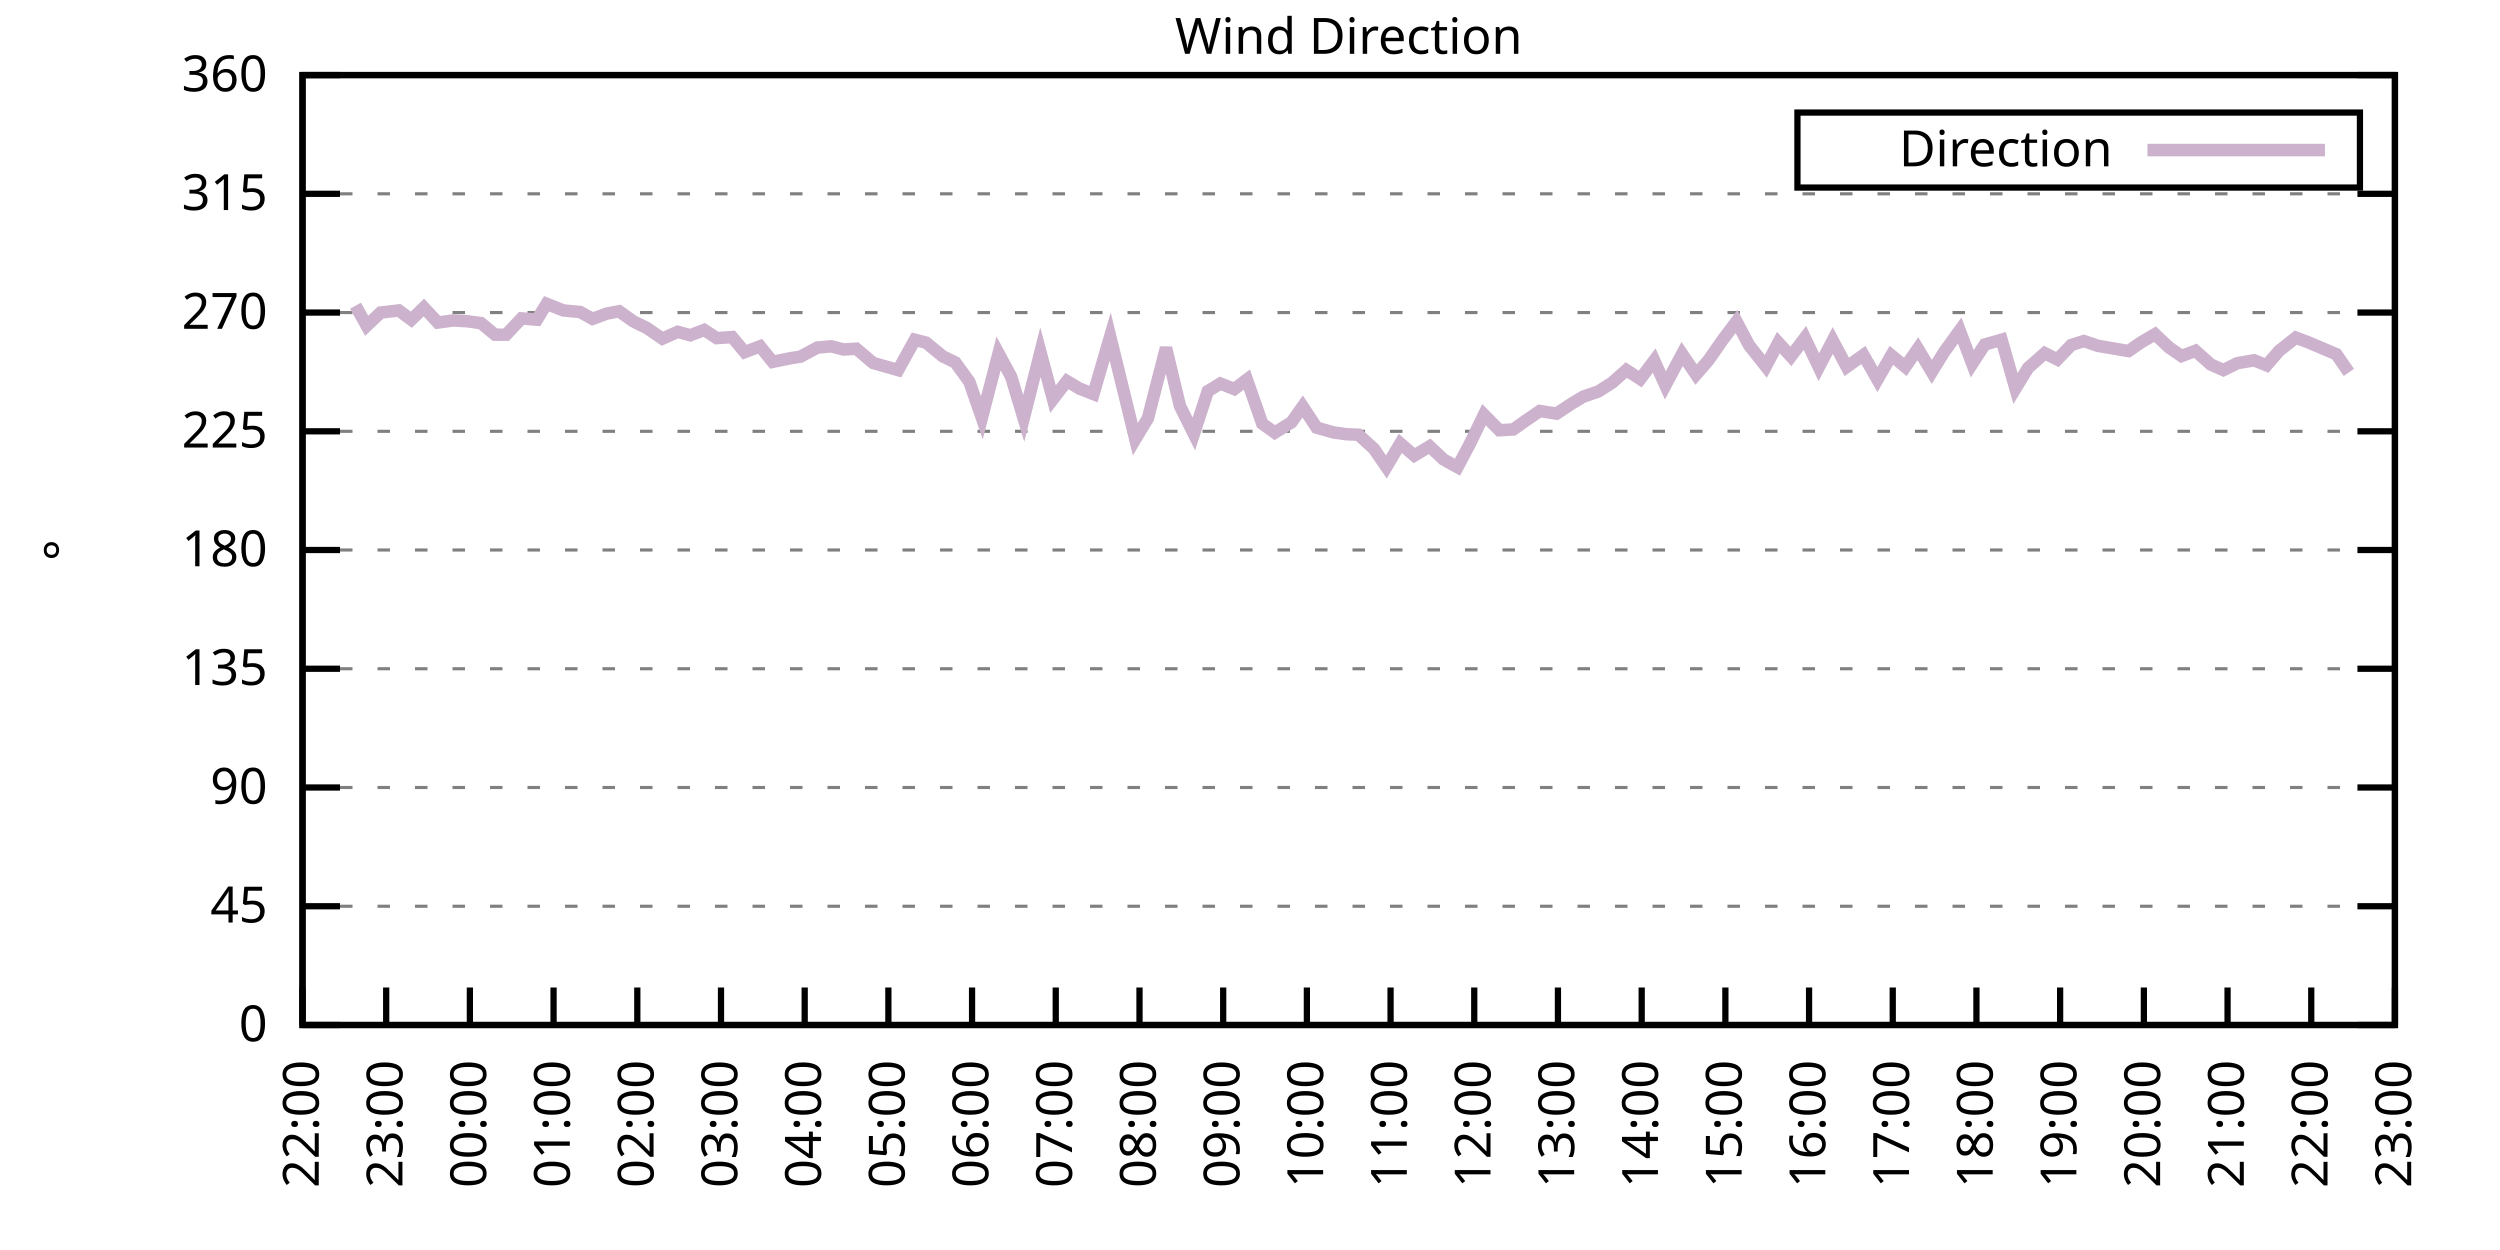
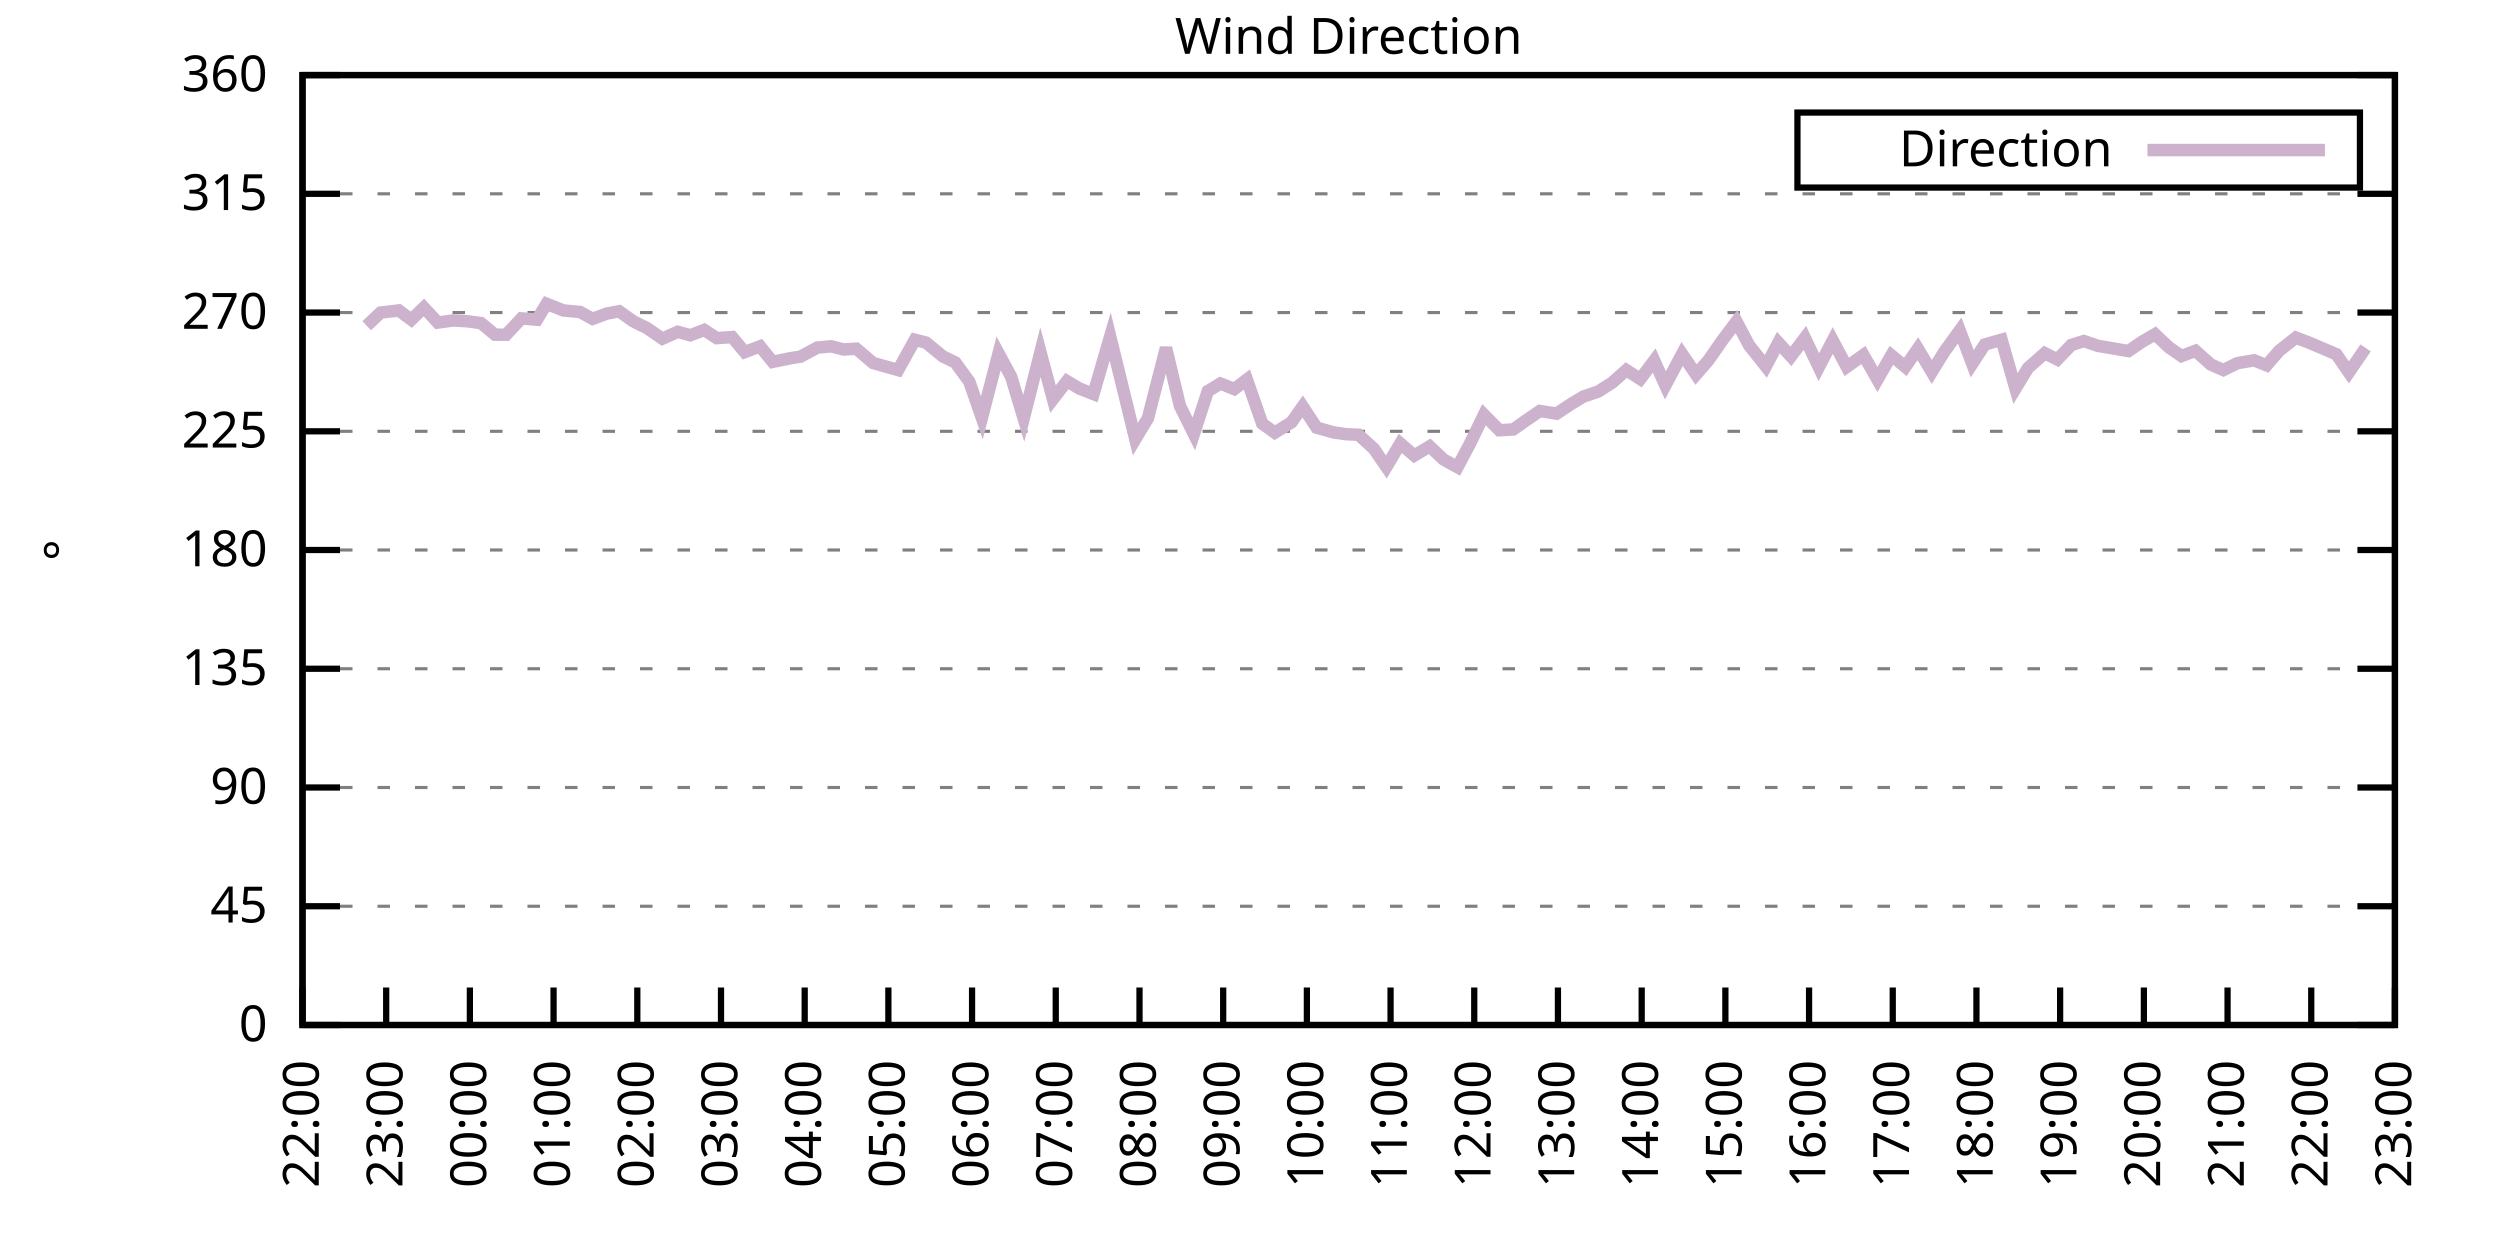
<svg xmlns="http://www.w3.org/2000/svg" xmlns:xlink="http://www.w3.org/1999/xlink" width="400" height="200" viewBox="0 0 400 200">
  <g id="gnuplot_canvas">
    <rect x="0" y="0" width="400" height="200" fill="none" />
    <defs>
      <circle id="gpDot" r="0.5" stroke-width="0.5" stroke="currentColor" />
      <path id="gpPt0" stroke-width="0.333" stroke="currentColor" d="M-1,0 h2 M0,-1 v2" />
      <path id="gpPt1" stroke-width="0.333" stroke="currentColor" d="M-1,-1 L1,1 M1,-1 L-1,1" />
      <path id="gpPt2" stroke-width="0.333" stroke="currentColor" d="M-1,0 L1,0 M0,-1 L0,1 M-1,-1 L1,1 M-1,1 L1,-1" />
      <rect id="gpPt3" stroke-width="0.333" stroke="currentColor" x="-1" y="-1" width="2" height="2" />
      <rect id="gpPt4" stroke-width="0.333" stroke="currentColor" fill="currentColor" x="-1" y="-1" width="2" height="2" />
      <circle id="gpPt5" stroke-width="0.333" stroke="currentColor" cx="0" cy="0" r="1" />
      <use xlink:href="#gpPt5" id="gpPt6" fill="currentColor" stroke="none" />
      <path id="gpPt7" stroke-width="0.333" stroke="currentColor" d="M0,-1.33 L-1.33,0.67 L1.33,0.67 z" />
      <use xlink:href="#gpPt7" id="gpPt8" fill="currentColor" stroke="none" />
      <use xlink:href="#gpPt7" id="gpPt9" stroke="currentColor" transform="rotate(180)" />
      <use xlink:href="#gpPt9" id="gpPt10" fill="currentColor" stroke="none" />
      <use xlink:href="#gpPt3" id="gpPt11" stroke="currentColor" transform="rotate(45)" />
      <use xlink:href="#gpPt11" id="gpPt12" fill="currentColor" stroke="none" />
      <path id="gpPt13" stroke-width="0.333" stroke="currentColor" d="M0,1.330 L1.265,0.411 L0.782,-1.067 L-0.782,-1.076 L-1.265,0.411 z" />
      <use xlink:href="#gpPt13" id="gpPt14" fill="currentColor" stroke="none" />
      <filter id="textbox" filterUnits="objectBoundingBox" x="0" y="0" height="1" width="1">
        <feFlood flood-color="white" flood-opacity="1" result="bgnd" />
        <feComposite in="SourceGraphic" in2="bgnd" operator="atop" />
      </filter>
      <filter id="greybox" filterUnits="objectBoundingBox" x="0" y="0" height="1" width="1">
        <feFlood flood-color="lightgrey" flood-opacity="1" result="grey" />
        <feComposite in="SourceGraphic" in2="grey" operator="atop" />
      </filter>
    </defs>
    <g fill="none" color="white" stroke="currentColor" stroke-width="1.00" stroke-linecap="butt" stroke-linejoin="miter">
</g>
    <g fill="none" color="black" stroke="currentColor" stroke-width="1.00" stroke-linecap="butt" stroke-linejoin="miter">
      <g stroke="none" shape-rendering="crispEdges">
        <polygon fill="rgb(255, 255, 255)" points="48.40,164.00 383.18,164.00 383.18,12.02 48.40,12.02 " />
      </g>
    </g>
    <g fill="none" color="black" stroke="currentColor" stroke-width="1.00" stroke-linecap="butt" stroke-linejoin="miter">
</g>
    <g fill="none" color="black" stroke="black" stroke-width="0.50" stroke-linecap="butt" stroke-linejoin="miter">
</g>
    <g fill="none" color="gray" stroke="currentColor" stroke-width="0.50" stroke-linecap="butt" stroke-linejoin="miter">
      <path stroke="gray" stroke-dasharray="2,4" class="gridline" d="M48.40,164.00 L383.19,164.00  " />
    </g>
    <g fill="none" color="gray" stroke="gray" stroke-width="1.00" stroke-linecap="butt" stroke-linejoin="miter">
</g>
    <g fill="none" color="black" stroke="currentColor" stroke-width="1.00" stroke-linecap="butt" stroke-linejoin="miter">
      <path stroke="black" d="M48.40,164.00 L54.40,164.00 M383.19,164.00 L377.19,164.00  " />
      <g transform="translate(42.80,166.60)" stroke="none" fill="black" font-family="Sans" font-size="8.00" text-anchor="end">
        <text>
          <tspan font-family="Sans"> 0</tspan>
        </text>
      </g>
    </g>
    <g fill="none" color="black" stroke="currentColor" stroke-width="1.00" stroke-linecap="butt" stroke-linejoin="miter">
</g>
    <g fill="none" color="black" stroke="black" stroke-width="0.50" stroke-linecap="butt" stroke-linejoin="miter">
</g>
    <g fill="none" color="gray" stroke="currentColor" stroke-width="0.50" stroke-linecap="butt" stroke-linejoin="miter">
      <path stroke="gray" stroke-dasharray="2,4" class="gridline" d="M48.40,145.00 L383.19,145.00  " />
    </g>
    <g fill="none" color="gray" stroke="gray" stroke-width="1.00" stroke-linecap="butt" stroke-linejoin="miter">
</g>
    <g fill="none" color="black" stroke="currentColor" stroke-width="1.00" stroke-linecap="butt" stroke-linejoin="miter">
      <path stroke="black" d="M48.40,145.00 L54.40,145.00 M383.19,145.00 L377.19,145.00  " />
      <g transform="translate(42.80,147.60)" stroke="none" fill="black" font-family="Sans" font-size="8.00" text-anchor="end">
        <text>
          <tspan font-family="Sans"> 45</tspan>
        </text>
      </g>
    </g>
    <g fill="none" color="black" stroke="currentColor" stroke-width="1.00" stroke-linecap="butt" stroke-linejoin="miter">
</g>
    <g fill="none" color="black" stroke="black" stroke-width="0.50" stroke-linecap="butt" stroke-linejoin="miter">
</g>
    <g fill="none" color="gray" stroke="currentColor" stroke-width="0.50" stroke-linecap="butt" stroke-linejoin="miter">
      <path stroke="gray" stroke-dasharray="2,4" class="gridline" d="M48.40,126.00 L383.19,126.00  " />
    </g>
    <g fill="none" color="gray" stroke="gray" stroke-width="1.00" stroke-linecap="butt" stroke-linejoin="miter">
</g>
    <g fill="none" color="black" stroke="currentColor" stroke-width="1.00" stroke-linecap="butt" stroke-linejoin="miter">
      <path stroke="black" d="M48.40,126.00 L54.40,126.00 M383.19,126.00 L377.19,126.00  " />
      <g transform="translate(42.80,128.60)" stroke="none" fill="black" font-family="Sans" font-size="8.00" text-anchor="end">
        <text>
          <tspan font-family="Sans"> 90</tspan>
        </text>
      </g>
    </g>
    <g fill="none" color="black" stroke="currentColor" stroke-width="1.00" stroke-linecap="butt" stroke-linejoin="miter">
</g>
    <g fill="none" color="black" stroke="black" stroke-width="0.50" stroke-linecap="butt" stroke-linejoin="miter">
</g>
    <g fill="none" color="gray" stroke="currentColor" stroke-width="0.50" stroke-linecap="butt" stroke-linejoin="miter">
      <path stroke="gray" stroke-dasharray="2,4" class="gridline" d="M48.40,107.00 L383.19,107.00  " />
    </g>
    <g fill="none" color="gray" stroke="gray" stroke-width="1.00" stroke-linecap="butt" stroke-linejoin="miter">
</g>
    <g fill="none" color="black" stroke="currentColor" stroke-width="1.00" stroke-linecap="butt" stroke-linejoin="miter">
      <path stroke="black" d="M48.40,107.00 L54.40,107.00 M383.19,107.00 L377.19,107.00  " />
      <g transform="translate(42.80,109.60)" stroke="none" fill="black" font-family="Sans" font-size="8.00" text-anchor="end">
        <text>
          <tspan font-family="Sans"> 135</tspan>
        </text>
      </g>
    </g>
    <g fill="none" color="black" stroke="currentColor" stroke-width="1.00" stroke-linecap="butt" stroke-linejoin="miter">
</g>
    <g fill="none" color="black" stroke="black" stroke-width="0.50" stroke-linecap="butt" stroke-linejoin="miter">
</g>
    <g fill="none" color="gray" stroke="currentColor" stroke-width="0.50" stroke-linecap="butt" stroke-linejoin="miter">
      <path stroke="gray" stroke-dasharray="2,4" class="gridline" d="M48.40,88.00 L383.19,88.00  " />
    </g>
    <g fill="none" color="gray" stroke="gray" stroke-width="1.00" stroke-linecap="butt" stroke-linejoin="miter">
</g>
    <g fill="none" color="black" stroke="currentColor" stroke-width="1.00" stroke-linecap="butt" stroke-linejoin="miter">
      <path stroke="black" d="M48.40,88.00 L54.40,88.00 M383.19,88.00 L377.19,88.00  " />
      <g transform="translate(42.80,90.60)" stroke="none" fill="black" font-family="Sans" font-size="8.00" text-anchor="end">
        <text>
          <tspan font-family="Sans"> 180</tspan>
        </text>
      </g>
    </g>
    <g fill="none" color="black" stroke="currentColor" stroke-width="1.00" stroke-linecap="butt" stroke-linejoin="miter">
</g>
    <g fill="none" color="black" stroke="black" stroke-width="0.50" stroke-linecap="butt" stroke-linejoin="miter">
</g>
    <g fill="none" color="gray" stroke="currentColor" stroke-width="0.50" stroke-linecap="butt" stroke-linejoin="miter">
      <path stroke="gray" stroke-dasharray="2,4" class="gridline" d="M48.40,69.01 L383.19,69.01  " />
    </g>
    <g fill="none" color="gray" stroke="gray" stroke-width="1.00" stroke-linecap="butt" stroke-linejoin="miter">
</g>
    <g fill="none" color="black" stroke="currentColor" stroke-width="1.00" stroke-linecap="butt" stroke-linejoin="miter">
      <path stroke="black" d="M48.40,69.01 L54.40,69.01 M383.19,69.01 L377.19,69.01  " />
      <g transform="translate(42.80,71.61)" stroke="none" fill="black" font-family="Sans" font-size="8.00" text-anchor="end">
        <text>
          <tspan font-family="Sans"> 225</tspan>
        </text>
      </g>
    </g>
    <g fill="none" color="black" stroke="currentColor" stroke-width="1.00" stroke-linecap="butt" stroke-linejoin="miter">
</g>
    <g fill="none" color="black" stroke="black" stroke-width="0.50" stroke-linecap="butt" stroke-linejoin="miter">
</g>
    <g fill="none" color="gray" stroke="currentColor" stroke-width="0.50" stroke-linecap="butt" stroke-linejoin="miter">
      <path stroke="gray" stroke-dasharray="2,4" class="gridline" d="M48.40,50.01 L383.19,50.01  " />
    </g>
    <g fill="none" color="gray" stroke="gray" stroke-width="1.00" stroke-linecap="butt" stroke-linejoin="miter">
</g>
    <g fill="none" color="black" stroke="currentColor" stroke-width="1.00" stroke-linecap="butt" stroke-linejoin="miter">
      <path stroke="black" d="M48.40,50.01 L54.40,50.01 M383.19,50.01 L377.19,50.01  " />
      <g transform="translate(42.80,52.61)" stroke="none" fill="black" font-family="Sans" font-size="8.00" text-anchor="end">
        <text>
          <tspan font-family="Sans"> 270</tspan>
        </text>
      </g>
    </g>
    <g fill="none" color="black" stroke="currentColor" stroke-width="1.00" stroke-linecap="butt" stroke-linejoin="miter">
</g>
    <g fill="none" color="black" stroke="black" stroke-width="0.50" stroke-linecap="butt" stroke-linejoin="miter">
</g>
    <g fill="none" color="gray" stroke="currentColor" stroke-width="0.50" stroke-linecap="butt" stroke-linejoin="miter">
      <path stroke="gray" stroke-dasharray="2,4" class="gridline" d="M48.40,31.01 L383.19,31.01  " />
    </g>
    <g fill="none" color="gray" stroke="gray" stroke-width="1.00" stroke-linecap="butt" stroke-linejoin="miter">
</g>
    <g fill="none" color="black" stroke="currentColor" stroke-width="1.00" stroke-linecap="butt" stroke-linejoin="miter">
      <path stroke="black" d="M48.40,31.01 L54.40,31.01 M383.19,31.01 L377.19,31.01  " />
      <g transform="translate(42.80,33.61)" stroke="none" fill="black" font-family="Sans" font-size="8.00" text-anchor="end">
        <text>
          <tspan font-family="Sans"> 315</tspan>
        </text>
      </g>
    </g>
    <g fill="none" color="black" stroke="currentColor" stroke-width="1.00" stroke-linecap="butt" stroke-linejoin="miter">
</g>
    <g fill="none" color="black" stroke="black" stroke-width="0.50" stroke-linecap="butt" stroke-linejoin="miter">
</g>
    <g fill="none" color="gray" stroke="currentColor" stroke-width="0.50" stroke-linecap="butt" stroke-linejoin="miter">
      <path stroke="gray" stroke-dasharray="2,4" class="gridline" d="M48.40,12.01 L383.19,12.01  " />
    </g>
    <g fill="none" color="gray" stroke="gray" stroke-width="1.00" stroke-linecap="butt" stroke-linejoin="miter">
</g>
    <g fill="none" color="black" stroke="currentColor" stroke-width="1.00" stroke-linecap="butt" stroke-linejoin="miter">
      <path stroke="black" d="M48.40,12.01 L54.40,12.01 M383.19,12.01 L377.19,12.01  " />
      <g transform="translate(42.80,14.61)" stroke="none" fill="black" font-family="Sans" font-size="8.00" text-anchor="end">
        <text>
          <tspan font-family="Sans"> 360</tspan>
        </text>
      </g>
    </g>
    <g fill="none" color="black" stroke="currentColor" stroke-width="1.00" stroke-linecap="butt" stroke-linejoin="miter">
      <path stroke="black" d="M48.40,164.00 L48.40,158.00  " />
      <g transform="translate(51.00,169.60) rotate(270.00)" stroke="none" fill="black" font-family="Sans" font-size="8.00" text-anchor="end">
        <text>
          <tspan font-family="Sans">22:00</tspan>
        </text>
      </g>
    </g>
    <g fill="none" color="black" stroke="currentColor" stroke-width="1.00" stroke-linecap="butt" stroke-linejoin="miter">
      <path stroke="black" d="M61.79,164.00 L61.79,158.00  " />
      <g transform="translate(64.39,169.60) rotate(270.00)" stroke="none" fill="black" font-family="Sans" font-size="8.00" text-anchor="end">
        <text>
          <tspan font-family="Sans">23:00</tspan>
        </text>
      </g>
    </g>
    <g fill="none" color="black" stroke="currentColor" stroke-width="1.00" stroke-linecap="butt" stroke-linejoin="miter">
      <path stroke="black" d="M75.18,164.00 L75.18,158.00  " />
      <g transform="translate(77.78,169.60) rotate(270.00)" stroke="none" fill="black" font-family="Sans" font-size="8.00" text-anchor="end">
        <text>
          <tspan font-family="Sans">00:00</tspan>
        </text>
      </g>
    </g>
    <g fill="none" color="black" stroke="currentColor" stroke-width="1.00" stroke-linecap="butt" stroke-linejoin="miter">
      <path stroke="black" d="M88.57,164.00 L88.57,158.00  " />
      <g transform="translate(91.17,169.60) rotate(270.00)" stroke="none" fill="black" font-family="Sans" font-size="8.00" text-anchor="end">
        <text>
          <tspan font-family="Sans">01:00</tspan>
        </text>
      </g>
    </g>
    <g fill="none" color="black" stroke="currentColor" stroke-width="1.00" stroke-linecap="butt" stroke-linejoin="miter">
      <path stroke="black" d="M101.97,164.00 L101.97,158.00  " />
      <g transform="translate(104.57,169.60) rotate(270.00)" stroke="none" fill="black" font-family="Sans" font-size="8.00" text-anchor="end">
        <text>
          <tspan font-family="Sans">02:00</tspan>
        </text>
      </g>
    </g>
    <g fill="none" color="black" stroke="currentColor" stroke-width="1.00" stroke-linecap="butt" stroke-linejoin="miter">
      <path stroke="black" d="M115.36,164.00 L115.36,158.00  " />
      <g transform="translate(117.96,169.60) rotate(270.00)" stroke="none" fill="black" font-family="Sans" font-size="8.00" text-anchor="end">
        <text>
          <tspan font-family="Sans">03:00</tspan>
        </text>
      </g>
    </g>
    <g fill="none" color="black" stroke="currentColor" stroke-width="1.00" stroke-linecap="butt" stroke-linejoin="miter">
      <path stroke="black" d="M128.75,164.00 L128.75,158.00  " />
      <g transform="translate(131.35,169.60) rotate(270.00)" stroke="none" fill="black" font-family="Sans" font-size="8.00" text-anchor="end">
        <text>
          <tspan font-family="Sans">04:00</tspan>
        </text>
      </g>
    </g>
    <g fill="none" color="black" stroke="currentColor" stroke-width="1.00" stroke-linecap="butt" stroke-linejoin="miter">
      <path stroke="black" d="M142.14,164.00 L142.14,158.00  " />
      <g transform="translate(144.74,169.60) rotate(270.00)" stroke="none" fill="black" font-family="Sans" font-size="8.00" text-anchor="end">
        <text>
          <tspan font-family="Sans">05:00</tspan>
        </text>
      </g>
    </g>
    <g fill="none" color="black" stroke="currentColor" stroke-width="1.00" stroke-linecap="butt" stroke-linejoin="miter">
      <path stroke="black" d="M155.53,164.00 L155.53,158.00  " />
      <g transform="translate(158.13,169.60) rotate(270.00)" stroke="none" fill="black" font-family="Sans" font-size="8.00" text-anchor="end">
        <text>
          <tspan font-family="Sans">06:00</tspan>
        </text>
      </g>
    </g>
    <g fill="none" color="black" stroke="currentColor" stroke-width="1.00" stroke-linecap="butt" stroke-linejoin="miter">
      <path stroke="black" d="M168.92,164.00 L168.92,158.00  " />
      <g transform="translate(171.52,169.60) rotate(270.00)" stroke="none" fill="black" font-family="Sans" font-size="8.00" text-anchor="end">
        <text>
          <tspan font-family="Sans">07:00</tspan>
        </text>
      </g>
    </g>
    <g fill="none" color="black" stroke="currentColor" stroke-width="1.00" stroke-linecap="butt" stroke-linejoin="miter">
      <path stroke="black" d="M182.32,164.00 L182.32,158.00  " />
      <g transform="translate(184.92,169.60) rotate(270.00)" stroke="none" fill="black" font-family="Sans" font-size="8.00" text-anchor="end">
        <text>
          <tspan font-family="Sans">08:00</tspan>
        </text>
      </g>
    </g>
    <g fill="none" color="black" stroke="currentColor" stroke-width="1.00" stroke-linecap="butt" stroke-linejoin="miter">
      <path stroke="black" d="M195.71,164.00 L195.71,158.00  " />
      <g transform="translate(198.31,169.60) rotate(270.00)" stroke="none" fill="black" font-family="Sans" font-size="8.00" text-anchor="end">
        <text>
          <tspan font-family="Sans">09:00</tspan>
        </text>
      </g>
    </g>
    <g fill="none" color="black" stroke="currentColor" stroke-width="1.00" stroke-linecap="butt" stroke-linejoin="miter">
      <path stroke="black" d="M209.10,164.00 L209.10,158.00  " />
      <g transform="translate(211.70,169.60) rotate(270.00)" stroke="none" fill="black" font-family="Sans" font-size="8.00" text-anchor="end">
        <text>
          <tspan font-family="Sans">10:00</tspan>
        </text>
      </g>
    </g>
    <g fill="none" color="black" stroke="currentColor" stroke-width="1.00" stroke-linecap="butt" stroke-linejoin="miter">
      <path stroke="black" d="M222.49,164.00 L222.49,158.00  " />
      <g transform="translate(225.09,169.60) rotate(270.00)" stroke="none" fill="black" font-family="Sans" font-size="8.00" text-anchor="end">
        <text>
          <tspan font-family="Sans">11:00</tspan>
        </text>
      </g>
    </g>
    <g fill="none" color="black" stroke="currentColor" stroke-width="1.00" stroke-linecap="butt" stroke-linejoin="miter">
      <path stroke="black" d="M235.88,164.00 L235.88,158.00  " />
      <g transform="translate(238.48,169.60) rotate(270.00)" stroke="none" fill="black" font-family="Sans" font-size="8.00" text-anchor="end">
        <text>
          <tspan font-family="Sans">12:00</tspan>
        </text>
      </g>
    </g>
    <g fill="none" color="black" stroke="currentColor" stroke-width="1.00" stroke-linecap="butt" stroke-linejoin="miter">
      <path stroke="black" d="M249.27,164.00 L249.27,158.00  " />
      <g transform="translate(251.87,169.60) rotate(270.00)" stroke="none" fill="black" font-family="Sans" font-size="8.00" text-anchor="end">
        <text>
          <tspan font-family="Sans">13:00</tspan>
        </text>
      </g>
    </g>
    <g fill="none" color="black" stroke="currentColor" stroke-width="1.00" stroke-linecap="butt" stroke-linejoin="miter">
      <path stroke="black" d="M262.67,164.00 L262.67,158.00  " />
      <g transform="translate(265.27,169.60) rotate(270.00)" stroke="none" fill="black" font-family="Sans" font-size="8.00" text-anchor="end">
        <text>
          <tspan font-family="Sans">14:00</tspan>
        </text>
      </g>
    </g>
    <g fill="none" color="black" stroke="currentColor" stroke-width="1.00" stroke-linecap="butt" stroke-linejoin="miter">
      <path stroke="black" d="M276.06,164.00 L276.06,158.00  " />
      <g transform="translate(278.66,169.60) rotate(270.00)" stroke="none" fill="black" font-family="Sans" font-size="8.00" text-anchor="end">
        <text>
          <tspan font-family="Sans">15:00</tspan>
        </text>
      </g>
    </g>
    <g fill="none" color="black" stroke="currentColor" stroke-width="1.00" stroke-linecap="butt" stroke-linejoin="miter">
      <path stroke="black" d="M289.45,164.00 L289.45,158.00  " />
      <g transform="translate(292.05,169.60) rotate(270.00)" stroke="none" fill="black" font-family="Sans" font-size="8.00" text-anchor="end">
        <text>
          <tspan font-family="Sans">16:00</tspan>
        </text>
      </g>
    </g>
    <g fill="none" color="black" stroke="currentColor" stroke-width="1.00" stroke-linecap="butt" stroke-linejoin="miter">
      <path stroke="black" d="M302.84,164.00 L302.84,158.00  " />
      <g transform="translate(305.44,169.60) rotate(270.00)" stroke="none" fill="black" font-family="Sans" font-size="8.00" text-anchor="end">
        <text>
          <tspan font-family="Sans">17:00</tspan>
        </text>
      </g>
    </g>
    <g fill="none" color="black" stroke="currentColor" stroke-width="1.00" stroke-linecap="butt" stroke-linejoin="miter">
      <path stroke="black" d="M316.23,164.00 L316.23,158.00  " />
      <g transform="translate(318.83,169.60) rotate(270.00)" stroke="none" fill="black" font-family="Sans" font-size="8.00" text-anchor="end">
        <text>
          <tspan font-family="Sans">18:00</tspan>
        </text>
      </g>
    </g>
    <g fill="none" color="black" stroke="currentColor" stroke-width="1.00" stroke-linecap="butt" stroke-linejoin="miter">
      <path stroke="black" d="M329.62,164.00 L329.62,158.00  " />
      <g transform="translate(332.22,169.60) rotate(270.00)" stroke="none" fill="black" font-family="Sans" font-size="8.00" text-anchor="end">
        <text>
          <tspan font-family="Sans">19:00</tspan>
        </text>
      </g>
    </g>
    <g fill="none" color="black" stroke="currentColor" stroke-width="1.00" stroke-linecap="butt" stroke-linejoin="miter">
      <path stroke="black" d="M343.02,164.00 L343.02,158.00  " />
      <g transform="translate(345.62,169.60) rotate(270.00)" stroke="none" fill="black" font-family="Sans" font-size="8.00" text-anchor="end">
        <text>
          <tspan font-family="Sans">20:00</tspan>
        </text>
      </g>
    </g>
    <g fill="none" color="black" stroke="currentColor" stroke-width="1.00" stroke-linecap="butt" stroke-linejoin="miter">
      <path stroke="black" d="M356.41,164.00 L356.41,158.00  " />
      <g transform="translate(359.01,169.60) rotate(270.00)" stroke="none" fill="black" font-family="Sans" font-size="8.00" text-anchor="end">
        <text>
          <tspan font-family="Sans">21:00</tspan>
        </text>
      </g>
    </g>
    <g fill="none" color="black" stroke="currentColor" stroke-width="1.00" stroke-linecap="butt" stroke-linejoin="miter">
      <path stroke="black" d="M369.80,164.00 L369.80,158.00  " />
      <g transform="translate(372.40,169.60) rotate(270.00)" stroke="none" fill="black" font-family="Sans" font-size="8.00" text-anchor="end">
        <text>
          <tspan font-family="Sans">22:00</tspan>
        </text>
      </g>
    </g>
    <g fill="none" color="black" stroke="currentColor" stroke-width="1.00" stroke-linecap="butt" stroke-linejoin="miter">
      <path stroke="black" d="M383.19,164.00 L383.19,158.00  " />
      <g transform="translate(385.79,169.60) rotate(270.00)" stroke="none" fill="black" font-family="Sans" font-size="8.00" text-anchor="end">
        <text>
          <tspan font-family="Sans">23:00</tspan>
        </text>
      </g>
    </g>
    <g fill="none" color="black" stroke="currentColor" stroke-width="1.00" stroke-linecap="butt" stroke-linejoin="miter">
</g>
    <g fill="none" color="black" stroke="currentColor" stroke-width="1.00" stroke-linecap="butt" stroke-linejoin="miter">
      <path stroke="black" d="M48.40,12.01 L48.40,164.00 L383.19,164.00 L383.19,12.01 L48.40,12.01 Z  " />
    </g>
    <g fill="none" color="black" stroke="currentColor" stroke-width="1.00" stroke-linecap="butt" stroke-linejoin="miter">
</g>
    <g fill="none" color="black" stroke="currentColor" stroke-width="1.00" stroke-linecap="butt" stroke-linejoin="miter">
      <path stroke="black" d="M287.59,30.01 L287.59,18.01 L377.59,18.01 L377.59,30.01 L287.59,30.01 Z  " />
    </g>
    <g id="Wind_direction_plot_1">
      <g fill="none" color="white" stroke="black" stroke-width="2.00" stroke-linecap="butt" stroke-linejoin="miter">
</g>
      <g fill="none" color="black" stroke="currentColor" stroke-width="2.00" stroke-linecap="butt" stroke-linejoin="miter">
        <g transform="translate(337.99,26.61)" stroke="none" fill="black" font-family="Sans" font-size="8.00" text-anchor="end">
          <text>
            <tspan font-family="Sans">Direction</tspan>
          </text>
        </g>
      </g>
      <g fill="none" color="black" stroke="currentColor" stroke-width="2.00" stroke-linecap="butt" stroke-linejoin="miter">
-         <path stroke="rgb(204, 178, 204)" d="M343.59,24.01 L371.99,24.01 M56.88,48.91 L58.67,52.12 L60.90,50.01 L63.80,49.67 L65.81,51.15 L67.82,49.21   L70.05,51.61 L72.50,51.27 L74.74,51.40 L76.97,51.70 L79.20,53.55 L80.99,53.55 L83.44,50.94 L85.90,51.15   L87.46,48.61 L90.14,49.67 L92.82,49.92 L94.82,51.02 L97.06,50.18 L99.06,49.80 L101.30,51.40 L103.53,52.50   L105.98,54.19 L108.44,53.09 L110.45,53.64 L112.68,52.79 L114.69,54.10 L117.14,53.93 L119.15,56.34 L121.61,55.41   L123.62,57.90 L126.29,57.35 L128.08,57.06 L130.76,55.62 L132.99,55.41 L135.00,55.92 L137.01,55.79 L139.69,58.07   L143.70,59.21 L146.38,54.36 L148.17,54.82 L150.85,57.02 L152.85,57.99 L155.09,61.07 L157.10,66.85 L159.77,56.55   L161.78,60.27 L163.79,66.94 L166.47,56.34 L168.48,63.86 L170.71,60.98 L172.72,62.17 L174.95,63.05 L177.63,53.85   L179.64,62.04 L181.65,70.27 L183.66,66.94 L186.56,55.66 L188.79,64.95 L191.02,69.43 L193.25,62.59 L195.26,61.36   L197.49,62.25 L199.50,60.73 L201.96,67.78 L203.97,69.22 L206.64,67.57 L208.43,65.04 L210.66,68.42 L213.34,69.18   L215.35,69.47 L217.36,69.56 L219.81,71.79 L221.82,74.71 L224.05,70.95 L226.29,72.89 L228.74,71.41 L230.97,73.52   L233.20,74.75 L235.21,70.95 L237.44,66.35 L239.90,68.84 L242.13,68.71 L244.14,67.28 L246.37,65.76 L249.05,66.18   L251.28,64.70 L253.29,63.48 L255.75,62.63 L257.98,61.20 L260.21,59.21 L262.44,60.65 L264.67,57.69 L266.46,61.66   L269.14,56.64 L271.37,59.93 L273.38,57.61 L275.61,54.40 L277.84,51.44 L279.85,55.24 L282.53,58.62 L284.54,54.82   L286.55,57.02 L288.78,54.06 L291.01,58.75 L293.24,54.48 L295.48,58.70 L298.15,56.80 L300.39,60.73 L302.62,56.85   L304.85,58.70 L306.86,55.79 L309.09,59.51 L311.10,56.26 L313.55,52.88 L315.56,58.20 L317.57,55.12 L320.25,54.36   L322.48,62.17 L324.49,58.87 L327.17,56.51 L329.18,57.52 L331.41,55.20 L333.42,54.57 L335.65,55.33 L338.33,55.79   L340.56,56.17 L342.57,54.78 L344.80,53.47 L347.03,55.58 L349.04,56.97 L351.27,56.13 L353.73,58.32 L355.74,59.21   L357.97,58.11 L360.65,57.65 L362.66,58.45 L364.66,56.13 L367.34,54.02 L369.35,54.78 L373.82,56.68 L375.82,59.59    " />
+         <path stroke="rgb(204, 178, 204)" d="M343.59,24.01 L371.99,24.01 M58.67,52.12 L60.90,50.01 L63.80,49.67 L65.81,51.15 L67.82,49.21 L70.05,51.61   L72.50,51.27 L74.74,51.40 L76.97,51.70 L79.20,53.55 L80.99,53.55 L83.44,50.94 L85.90,51.15 L87.46,48.61   L90.14,49.67 L92.82,49.92 L94.82,51.02 L97.06,50.18 L99.06,49.80 L101.30,51.40 L103.53,52.50 L105.98,54.19   L108.44,53.09 L110.45,53.64 L112.68,52.79 L114.69,54.10 L117.14,53.93 L119.15,56.34 L121.61,55.41 L123.62,57.90   L126.29,57.35 L128.08,57.06 L130.76,55.62 L132.99,55.41 L135.00,55.92 L137.01,55.79 L139.69,58.07 L143.70,59.21   L146.38,54.36 L148.17,54.82 L150.85,57.02 L152.85,57.99 L155.09,61.07 L157.10,66.85 L159.77,56.55 L161.78,60.27   L163.79,66.94 L166.47,56.34 L168.48,63.86 L170.71,60.98 L172.72,62.17 L174.95,63.05 L177.63,53.85 L179.64,62.04   L181.65,70.27 L183.66,66.94 L186.56,55.66 L188.79,64.95 L191.02,69.43 L193.25,62.59 L195.26,61.36 L197.49,62.25   L199.50,60.73 L201.96,67.78 L203.97,69.22 L206.64,67.57 L208.43,65.04 L210.66,68.42 L213.34,69.18 L215.35,69.47   L217.36,69.56 L219.81,71.79 L221.82,74.71 L224.05,70.95 L226.29,72.89 L228.74,71.41 L230.97,73.52 L233.20,74.75   L235.21,70.95 L237.44,66.35 L239.90,68.84 L242.13,68.71 L244.14,67.28 L246.37,65.76 L249.05,66.18 L251.28,64.70   L253.29,63.48 L255.75,62.63 L257.98,61.20 L260.21,59.21 L262.44,60.65 L264.67,57.69 L266.46,61.66 L269.14,56.64   L271.37,59.93 L273.38,57.61 L275.61,54.40 L277.84,51.44 L279.85,55.24 L282.53,58.62 L284.54,54.82 L286.55,57.02   L288.78,54.06 L291.01,58.75 L293.24,54.48 L295.48,58.70 L298.15,56.80 L300.39,60.73 L302.62,56.85 L304.85,58.70   L306.86,55.79 L309.09,59.51 L311.10,56.26 L313.55,52.88 L315.56,58.20 L317.57,55.12 L320.25,54.36 L322.48,62.17   L324.49,58.87 L327.17,56.51 L329.18,57.52 L331.41,55.20 L333.42,54.57 L335.65,55.33 L338.33,55.79 L340.56,56.17   L342.57,54.78 L344.80,53.47 L347.03,55.58 L349.04,56.97 L351.27,56.13 L353.73,58.32 L355.74,59.21 L357.97,58.11   L360.65,57.65 L362.66,58.45 L364.66,56.13 L367.34,54.02 L369.35,54.78 L373.82,56.68 L375.82,59.59 L378.50,55.66    " />
      </g>
    </g>
    <g fill="none" color="black" stroke="currentColor" stroke-width="2.00" stroke-linecap="butt" stroke-linejoin="miter">
</g>
    <g fill="none" color="black" stroke="black" stroke-width="1.00" stroke-linecap="butt" stroke-linejoin="miter">
</g>
    <g fill="none" color="black" stroke="currentColor" stroke-width="1.00" stroke-linecap="butt" stroke-linejoin="miter">
      <path stroke="black" d="M48.40,12.01 L48.40,164.00 L383.19,164.00 L383.19,12.01 L48.40,12.01 Z  " />
      <g transform="translate(12.80,88.01) rotate(270.00)" stroke="none" fill="black" font-family="Sans" font-size="8.00" text-anchor="middle">
        <text>
          <tspan font-family="Sans">°</tspan>
        </text>
      </g>
    </g>
    <g fill="none" color="black" stroke="currentColor" stroke-width="1.00" stroke-linecap="butt" stroke-linejoin="miter">
</g>
    <g fill="none" color="black" stroke="currentColor" stroke-width="1.00" stroke-linecap="butt" stroke-linejoin="miter">
      <g transform="translate(215.79,8.61)" stroke="none" fill="black" font-family="Sans" font-size="8.00" text-anchor="middle">
        <text>
          <tspan font-family="Sans">Wind Direction</tspan>
        </text>
      </g>
    </g>
    <g fill="none" color="black" stroke="currentColor" stroke-width="1.00" stroke-linecap="butt" stroke-linejoin="miter">
</g>
  </g>
</svg>
